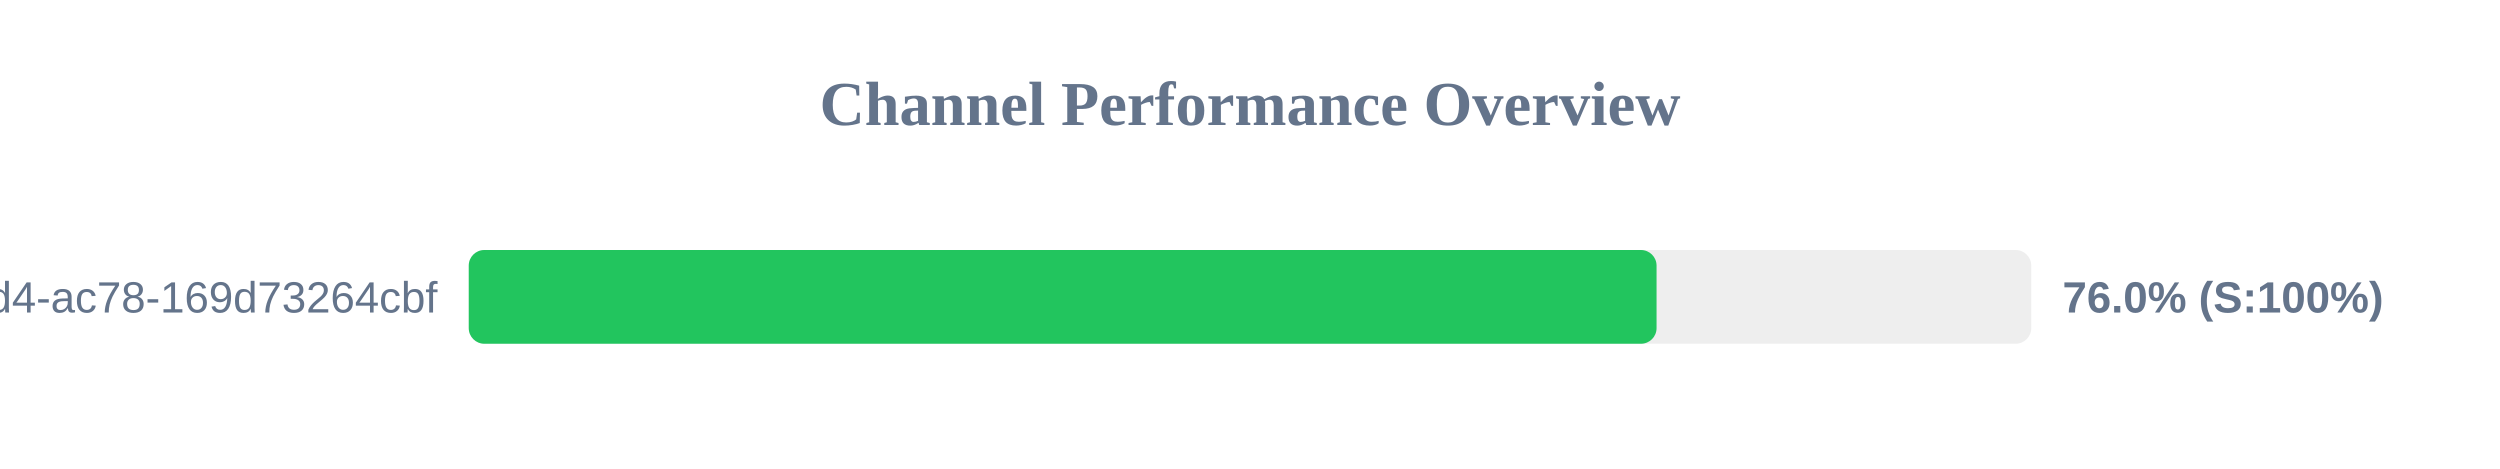
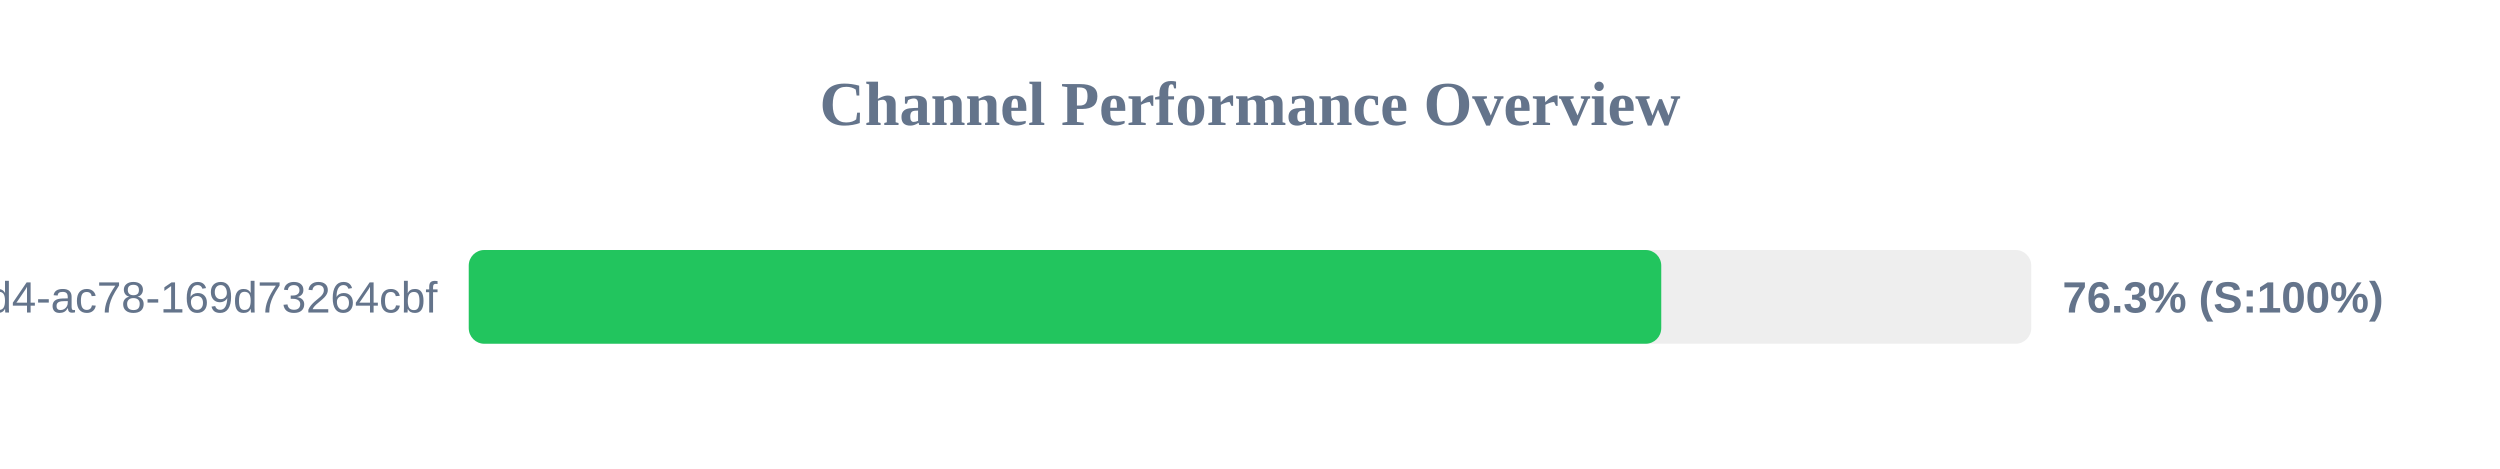
<svg xmlns="http://www.w3.org/2000/svg" width="800" height="150" version="1.1">
  <style>
        .row { font: 14px Arial; fill: #64748b; }
        .score { font: bold 14px Arial; fill: #64748b; }
    </style>
  <text x="400" y="40" text-anchor="middle" font-size="20px" font-weight="bold" fill="#64748b">Channel Performance Overview</text>
  <rect x="150" y="80" width="500" height="30" fill="#eee" rx="5" />
-   <rect x="150" y="80" width="380.1" height="30" fill="#22c55e" rx="5" />
+   <rect x="150" y="80" width="381.6" height="30" fill="#22c55e" rx="5" />
  <text x="140" y="100" text-anchor="end" class="row">?uuid=48c2c901-72e6-46d4-ac78-169d73264cbf</text>
-   <text x="660" y="100" text-anchor="start" class="score">76.0% (S:100%)</text>
+   <text x="660" y="100" text-anchor="start" class="score">76.3% (S:100%)</text>
</svg>
